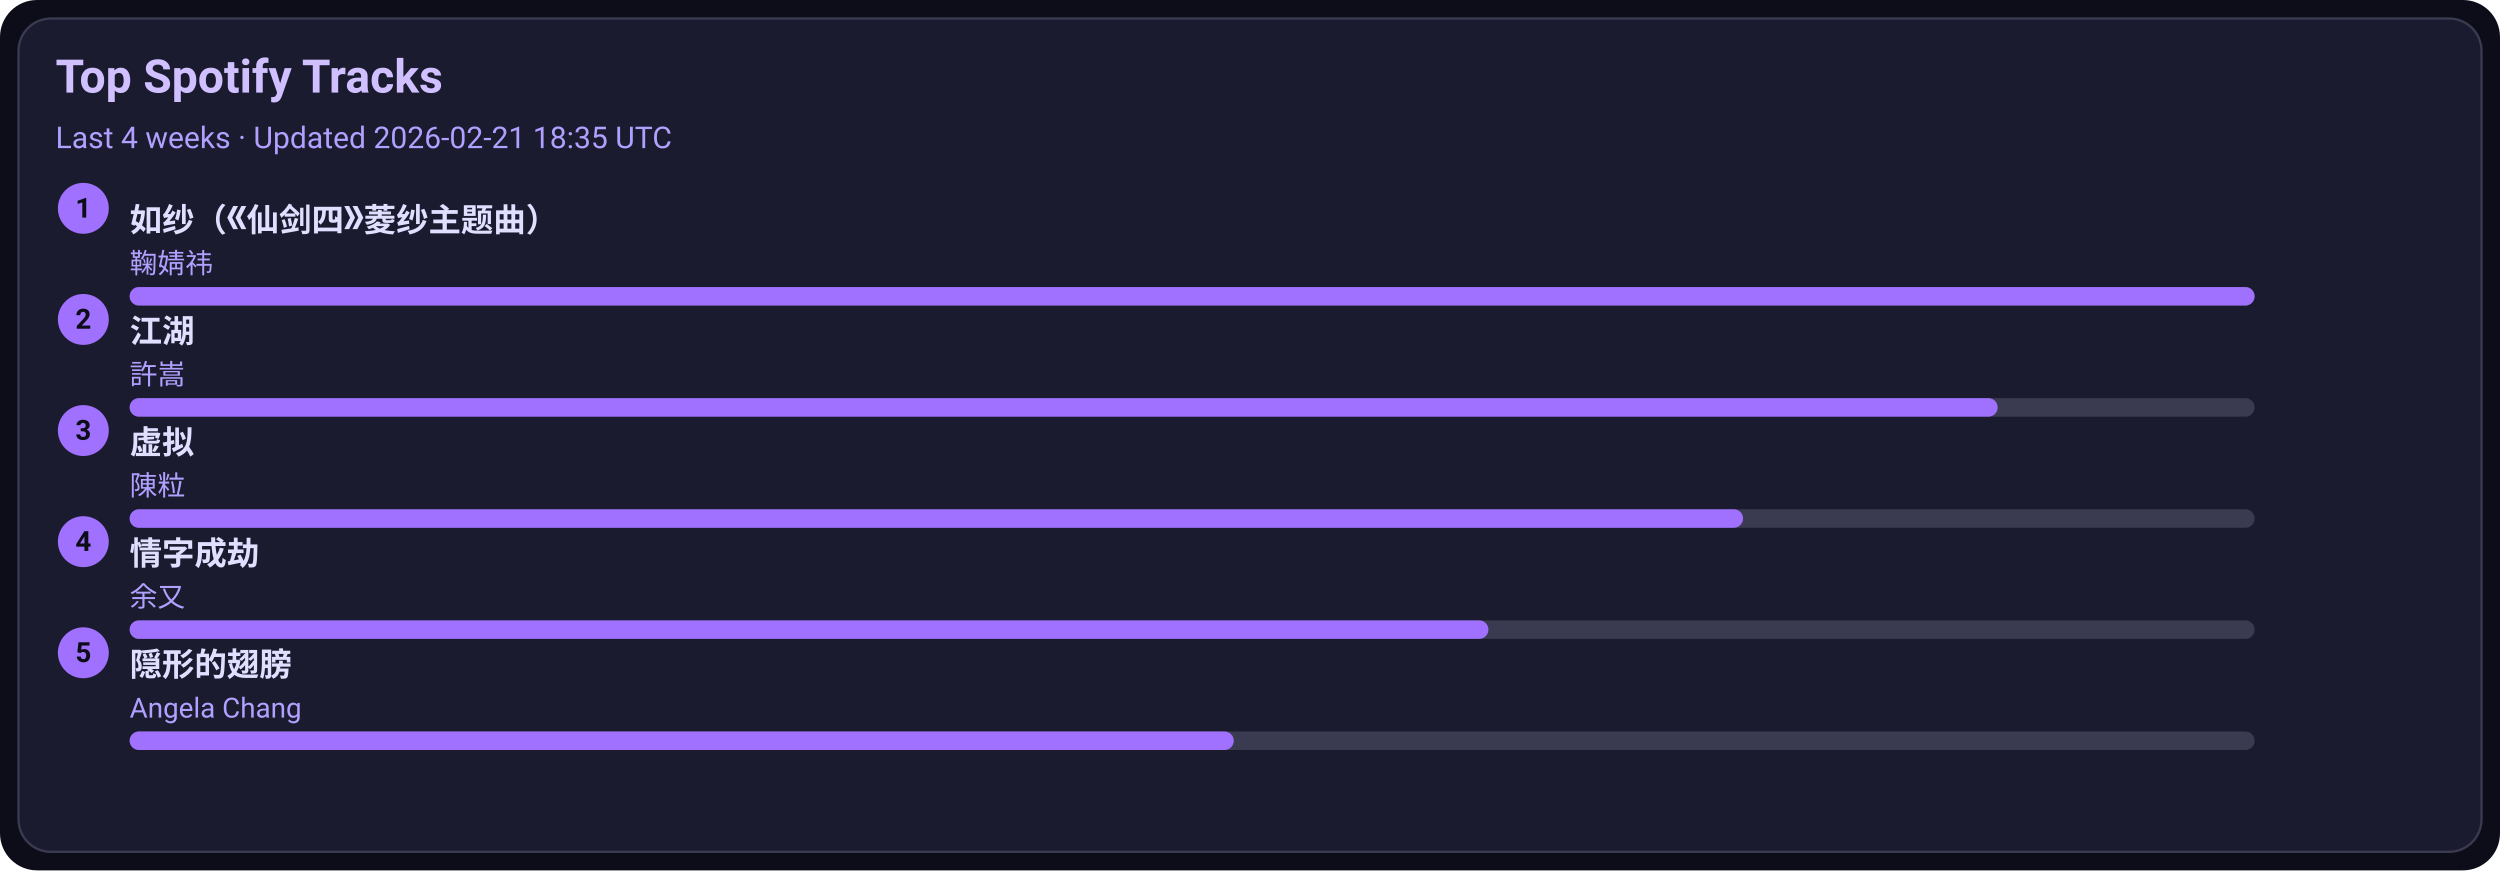
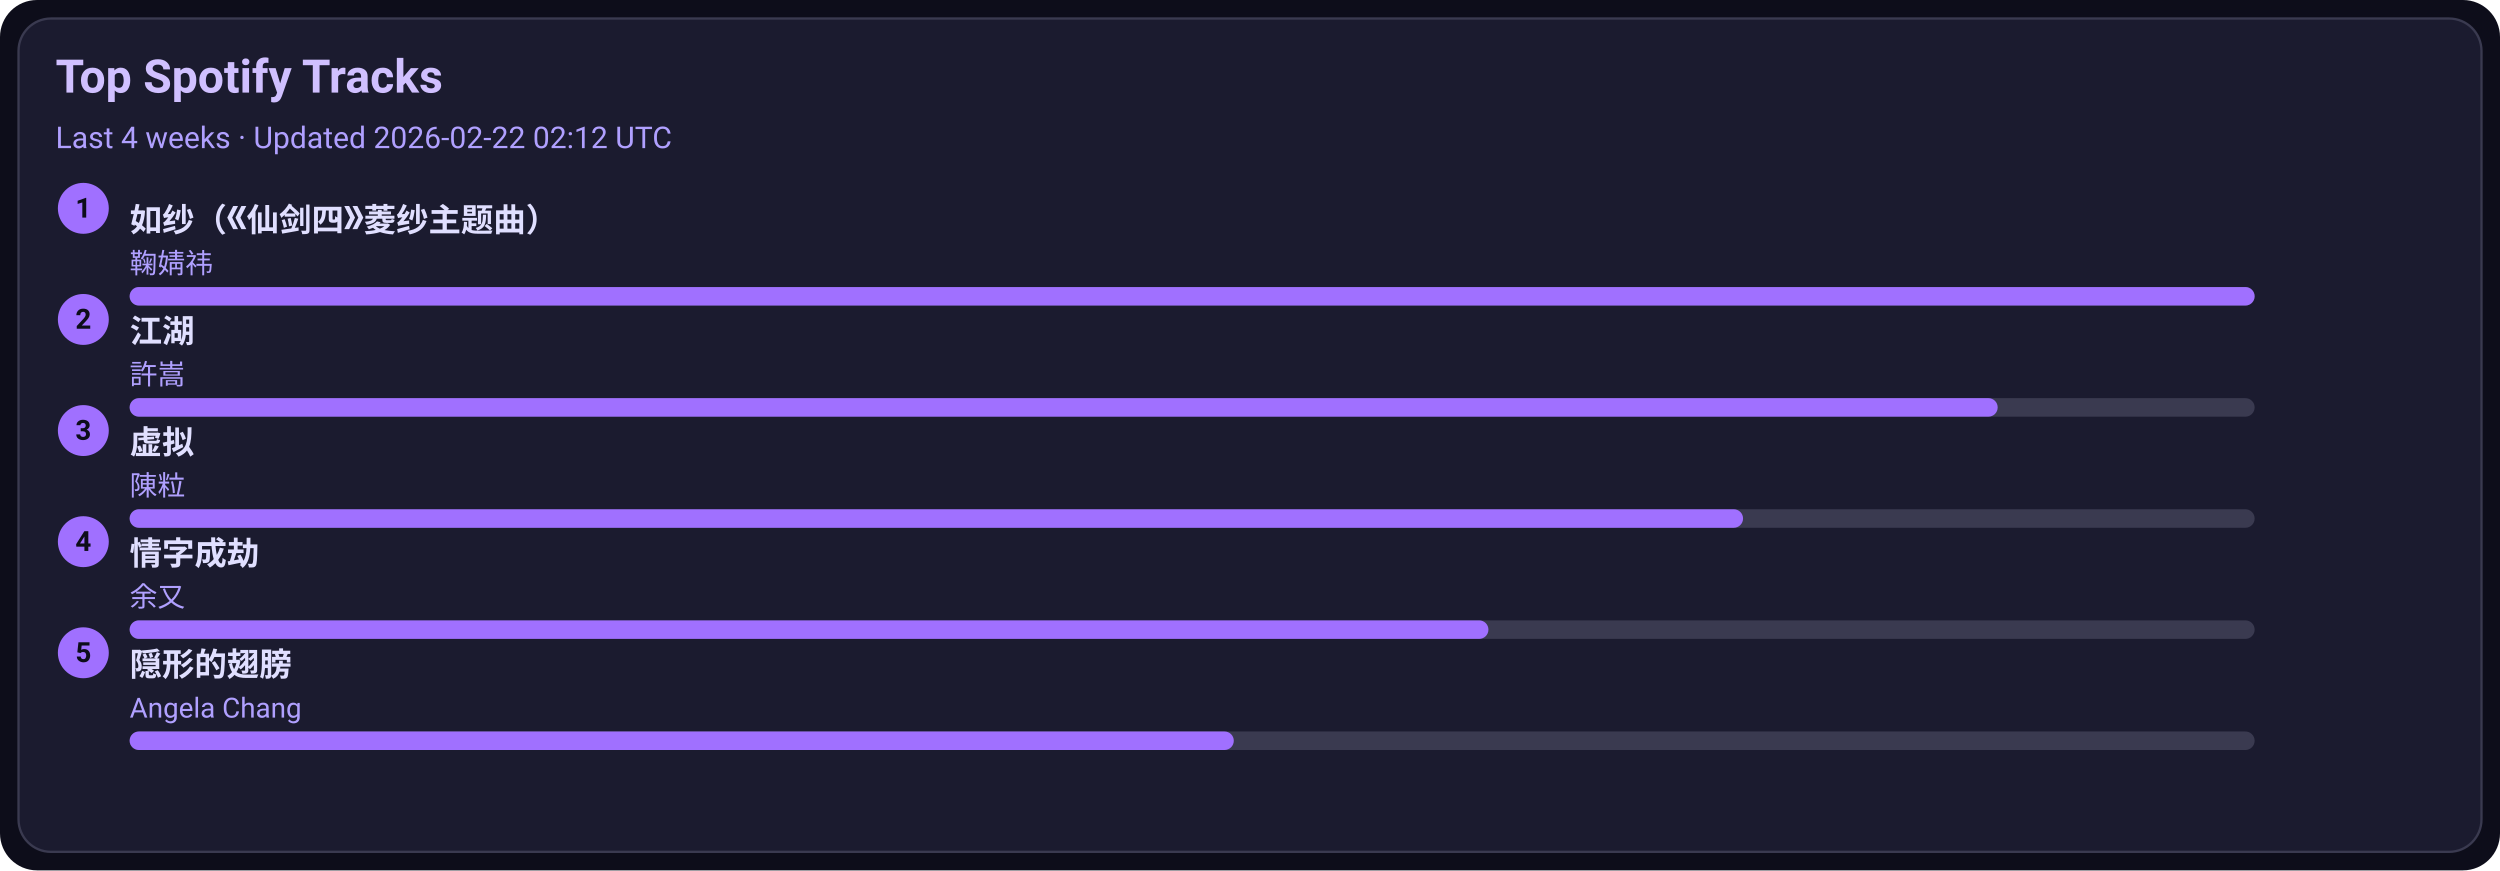
<svg xmlns="http://www.w3.org/2000/svg" width="1080" height="376" viewBox="0 0 1080 376">
  <style>text{font-family:-apple-system,BlinkMacSystemFont,Segoe UI,Roboto,Ubuntu,Helvetica Neue,Arial,Noto Sans,sans-serif}</style>
  <rect width="1080" height="376" rx="16" fill="#0d0d1a" />
  <rect x="8" y="8" width="1064" height="360" rx="14" fill="#1b1b2f" stroke="#3a3a50" />
  <text x="24" y="40" font-size="20" fill="#d0c0ff" font-weight="600">Top Spotify Tracks</text>
-   <text x="24" y="64" font-size="13" fill="#b0a0ff">Last 4 weeks · Updated 2026-02-21 18:35 UTC</text>
+   <text x="24" y="64" font-size="13" fill="#b0a0ff">Last 4 weeks · Updated 2026-02-22 02:12 UTC</text>
  <circle cx="36" cy="90" r="11" fill="#a070ff" />
  <text x="36" y="94" text-anchor="middle" font-size="12" fill="#0d0d1a" font-weight="700">1</text>
  <a href="https://open.spotify.com/track/69FUNgvEVkNbHq43lgvdme" target="_blank" rel="noopener noreferrer">
    <text x="56" y="100" font-size="14" fill="#e0dfff" font-weight="600">如纱（《仙剑四》菱纱主题曲）</text>
  </a>
  <text x="56" y="118" font-size="12" fill="#b0a0ff">鞠婧祎</text>
  <rect x="56" y="124" width="918" height="8" rx="4" fill="#3a3a50" />
  <rect x="56" y="124" width="918" height="8" rx="4" fill="#a070ff" />
  <circle cx="36" cy="138" r="11" fill="#a070ff" />
  <text x="36" y="142" text-anchor="middle" font-size="12" fill="#0d0d1a" font-weight="700">2</text>
  <a href="https://open.spotify.com/track/03PCdwqajii1xgp7WIozzC" target="_blank" rel="noopener noreferrer">
    <text x="56" y="148" font-size="14" fill="#e0dfff" font-weight="600">江湖</text>
  </a>
  <text x="56" y="166" font-size="12" fill="#b0a0ff">許嵩</text>
  <rect x="56" y="172" width="918" height="8" rx="4" fill="#3a3a50" />
  <rect x="56" y="172" width="807" height="8" rx="4" fill="#a070ff" />
  <circle cx="36" cy="186" r="11" fill="#a070ff" />
  <text x="36" y="190" text-anchor="middle" font-size="12" fill="#0d0d1a" font-weight="700">3</text>
  <a href="https://open.spotify.com/track/5l9sg05BhpfsdLfRvjGsAf" target="_blank" rel="noopener noreferrer">
    <text x="56" y="196" font-size="14" fill="#e0dfff" font-weight="600">虚拟</text>
  </a>
  <text x="56" y="214" font-size="12" fill="#b0a0ff">陳粒</text>
  <rect x="56" y="220" width="918" height="8" rx="4" fill="#3a3a50" />
  <rect x="56" y="220" width="697" height="8" rx="4" fill="#a070ff" />
  <circle cx="36" cy="234" r="11" fill="#a070ff" />
  <text x="36" y="238" text-anchor="middle" font-size="12" fill="#0d0d1a" font-weight="700">4</text>
  <a href="https://open.spotify.com/track/6PLof7Z5mvbp9im83J4m3m" target="_blank" rel="noopener noreferrer">
    <text x="56" y="244" font-size="14" fill="#e0dfff" font-weight="600">情字成劫</text>
  </a>
  <text x="56" y="262" font-size="12" fill="#b0a0ff">余又</text>
  <rect x="56" y="268" width="918" height="8" rx="4" fill="#3a3a50" />
  <rect x="56" y="268" width="587" height="8" rx="4" fill="#a070ff" />
  <circle cx="36" cy="282" r="11" fill="#a070ff" />
  <text x="36" y="286" text-anchor="middle" font-size="12" fill="#0d0d1a" font-weight="700">5</text>
  <a href="https://open.spotify.com/track/6Tv5ukQ3xK8WHxJgWMM6vM" target="_blank" rel="noopener noreferrer">
    <text x="56" y="292" font-size="14" fill="#e0dfff" font-weight="600">隠形的翅膀</text>
  </a>
  <text x="56" y="310" font-size="12" fill="#b0a0ff">Angela Chang</text>
  <rect x="56" y="316" width="918" height="8" rx="4" fill="#3a3a50" />
  <rect x="56" y="316" width="477" height="8" rx="4" fill="#a070ff" />
</svg>
